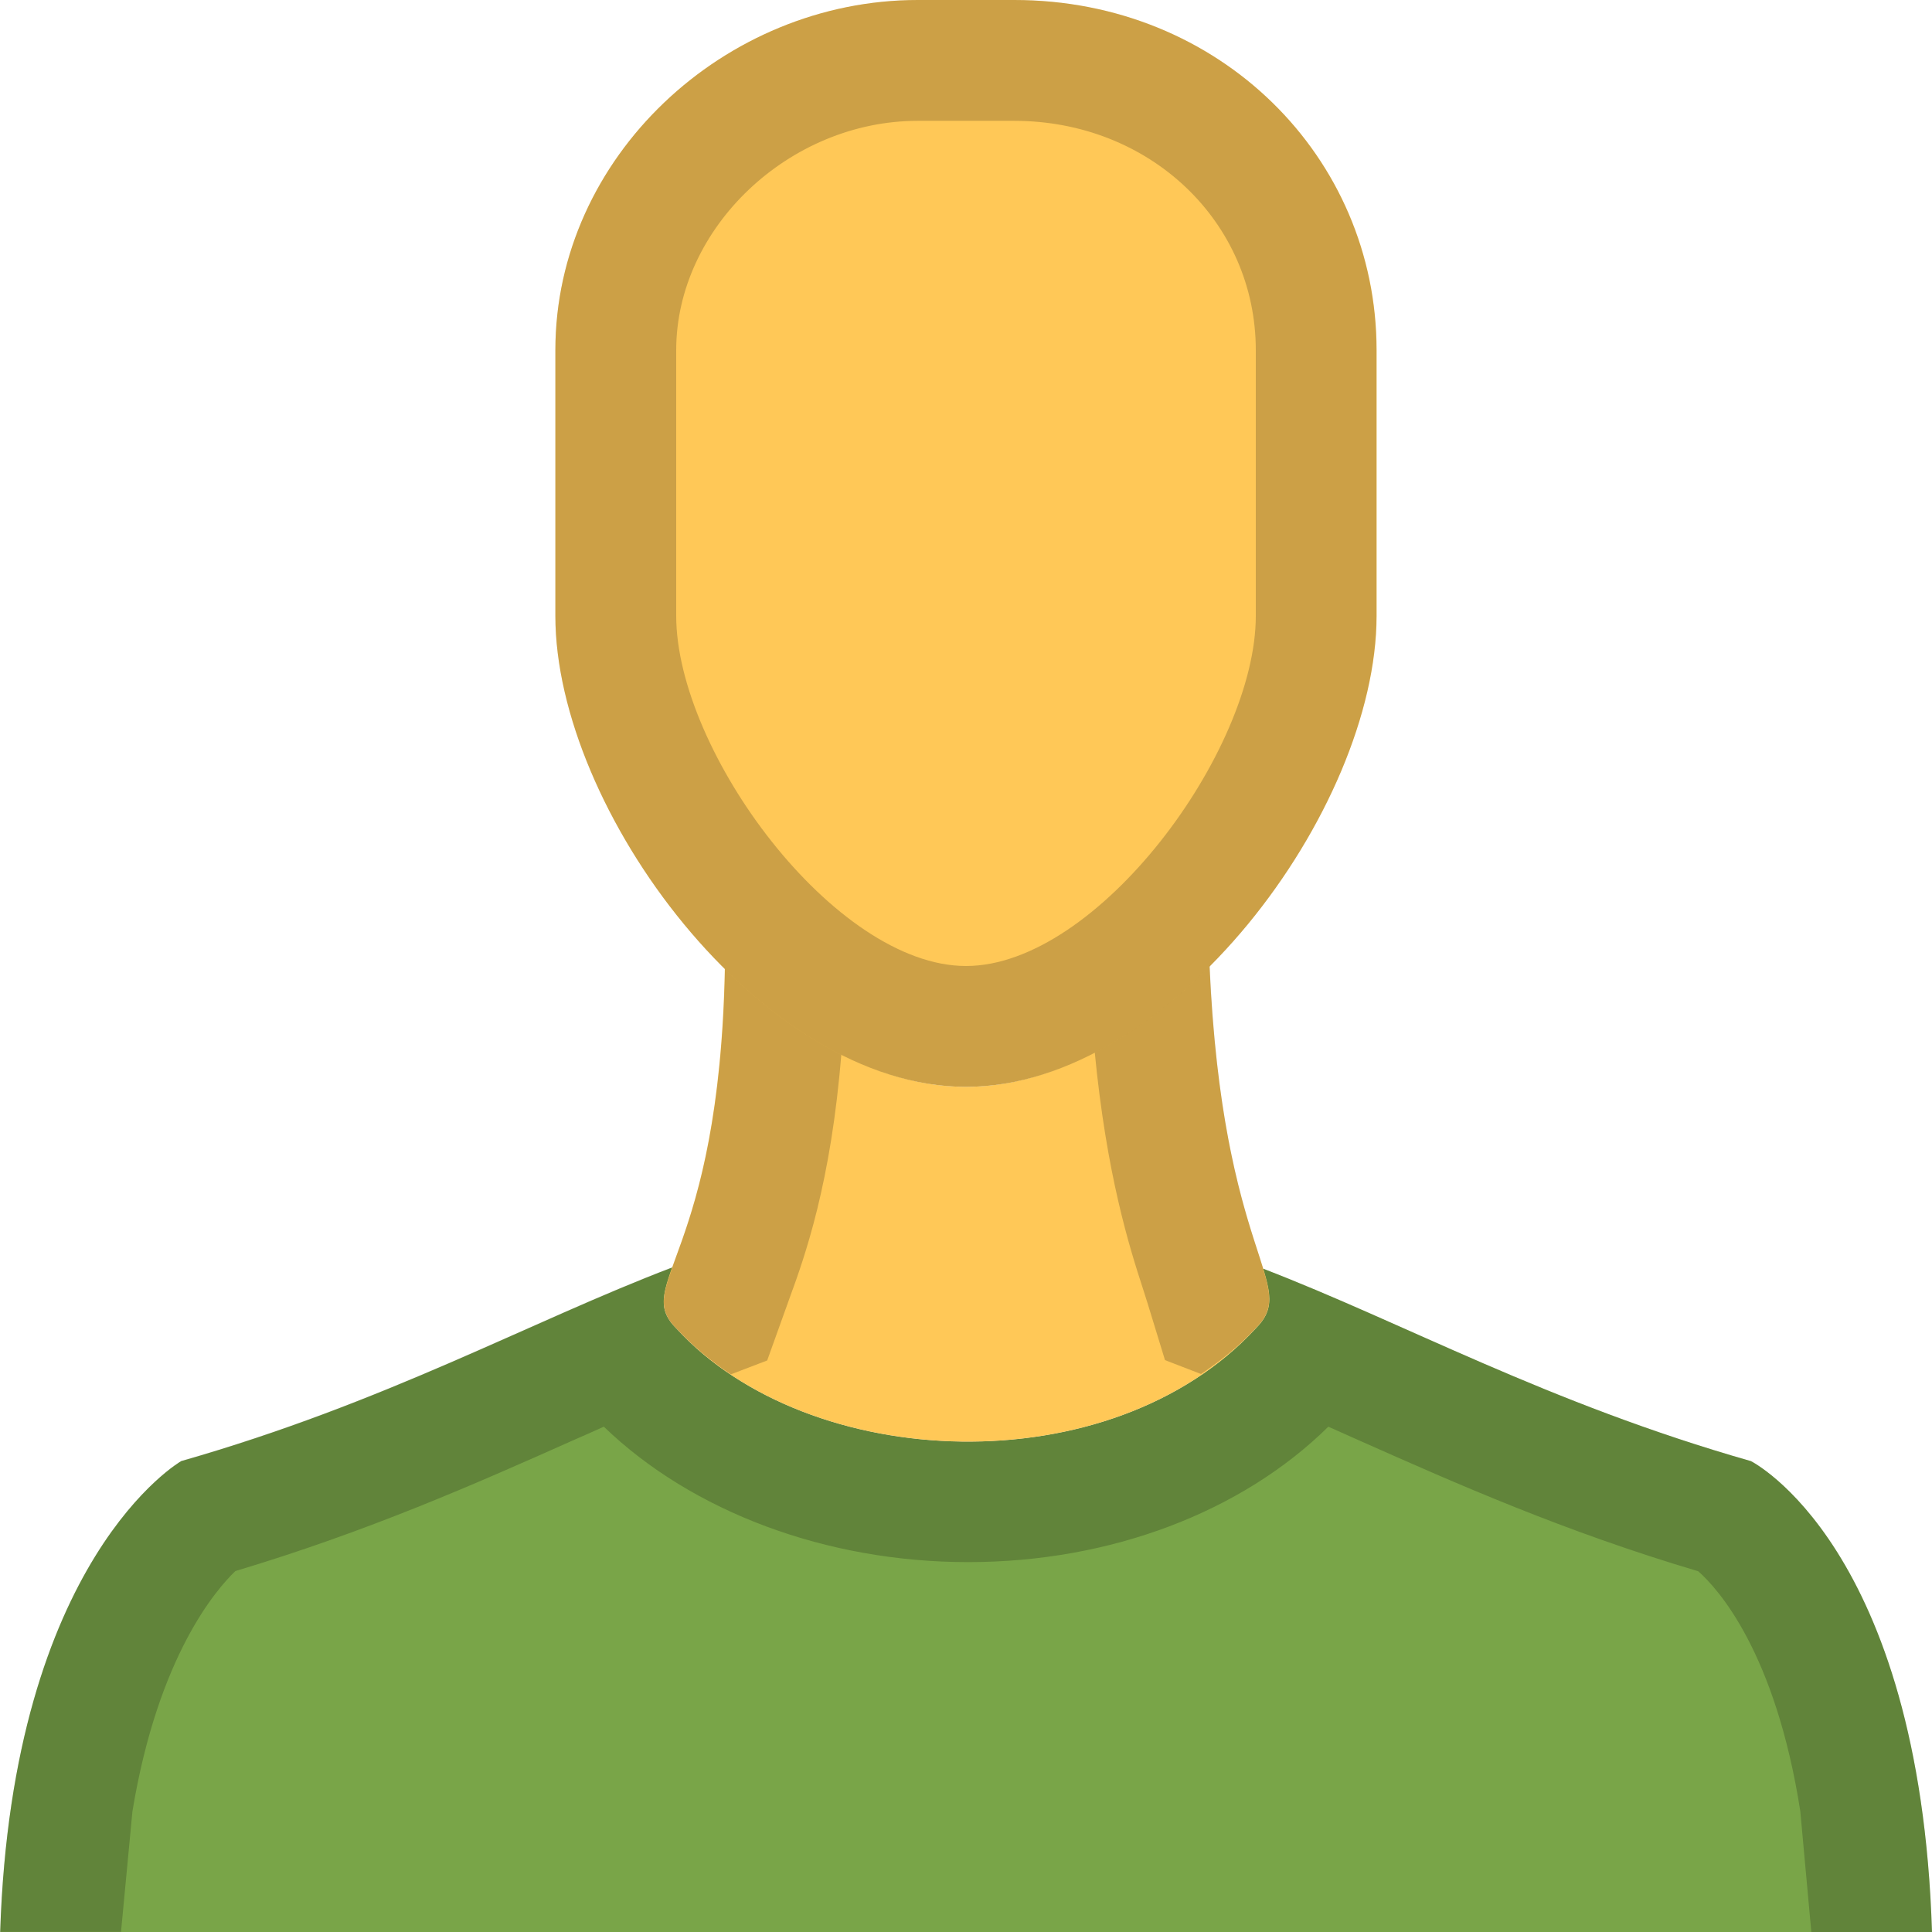
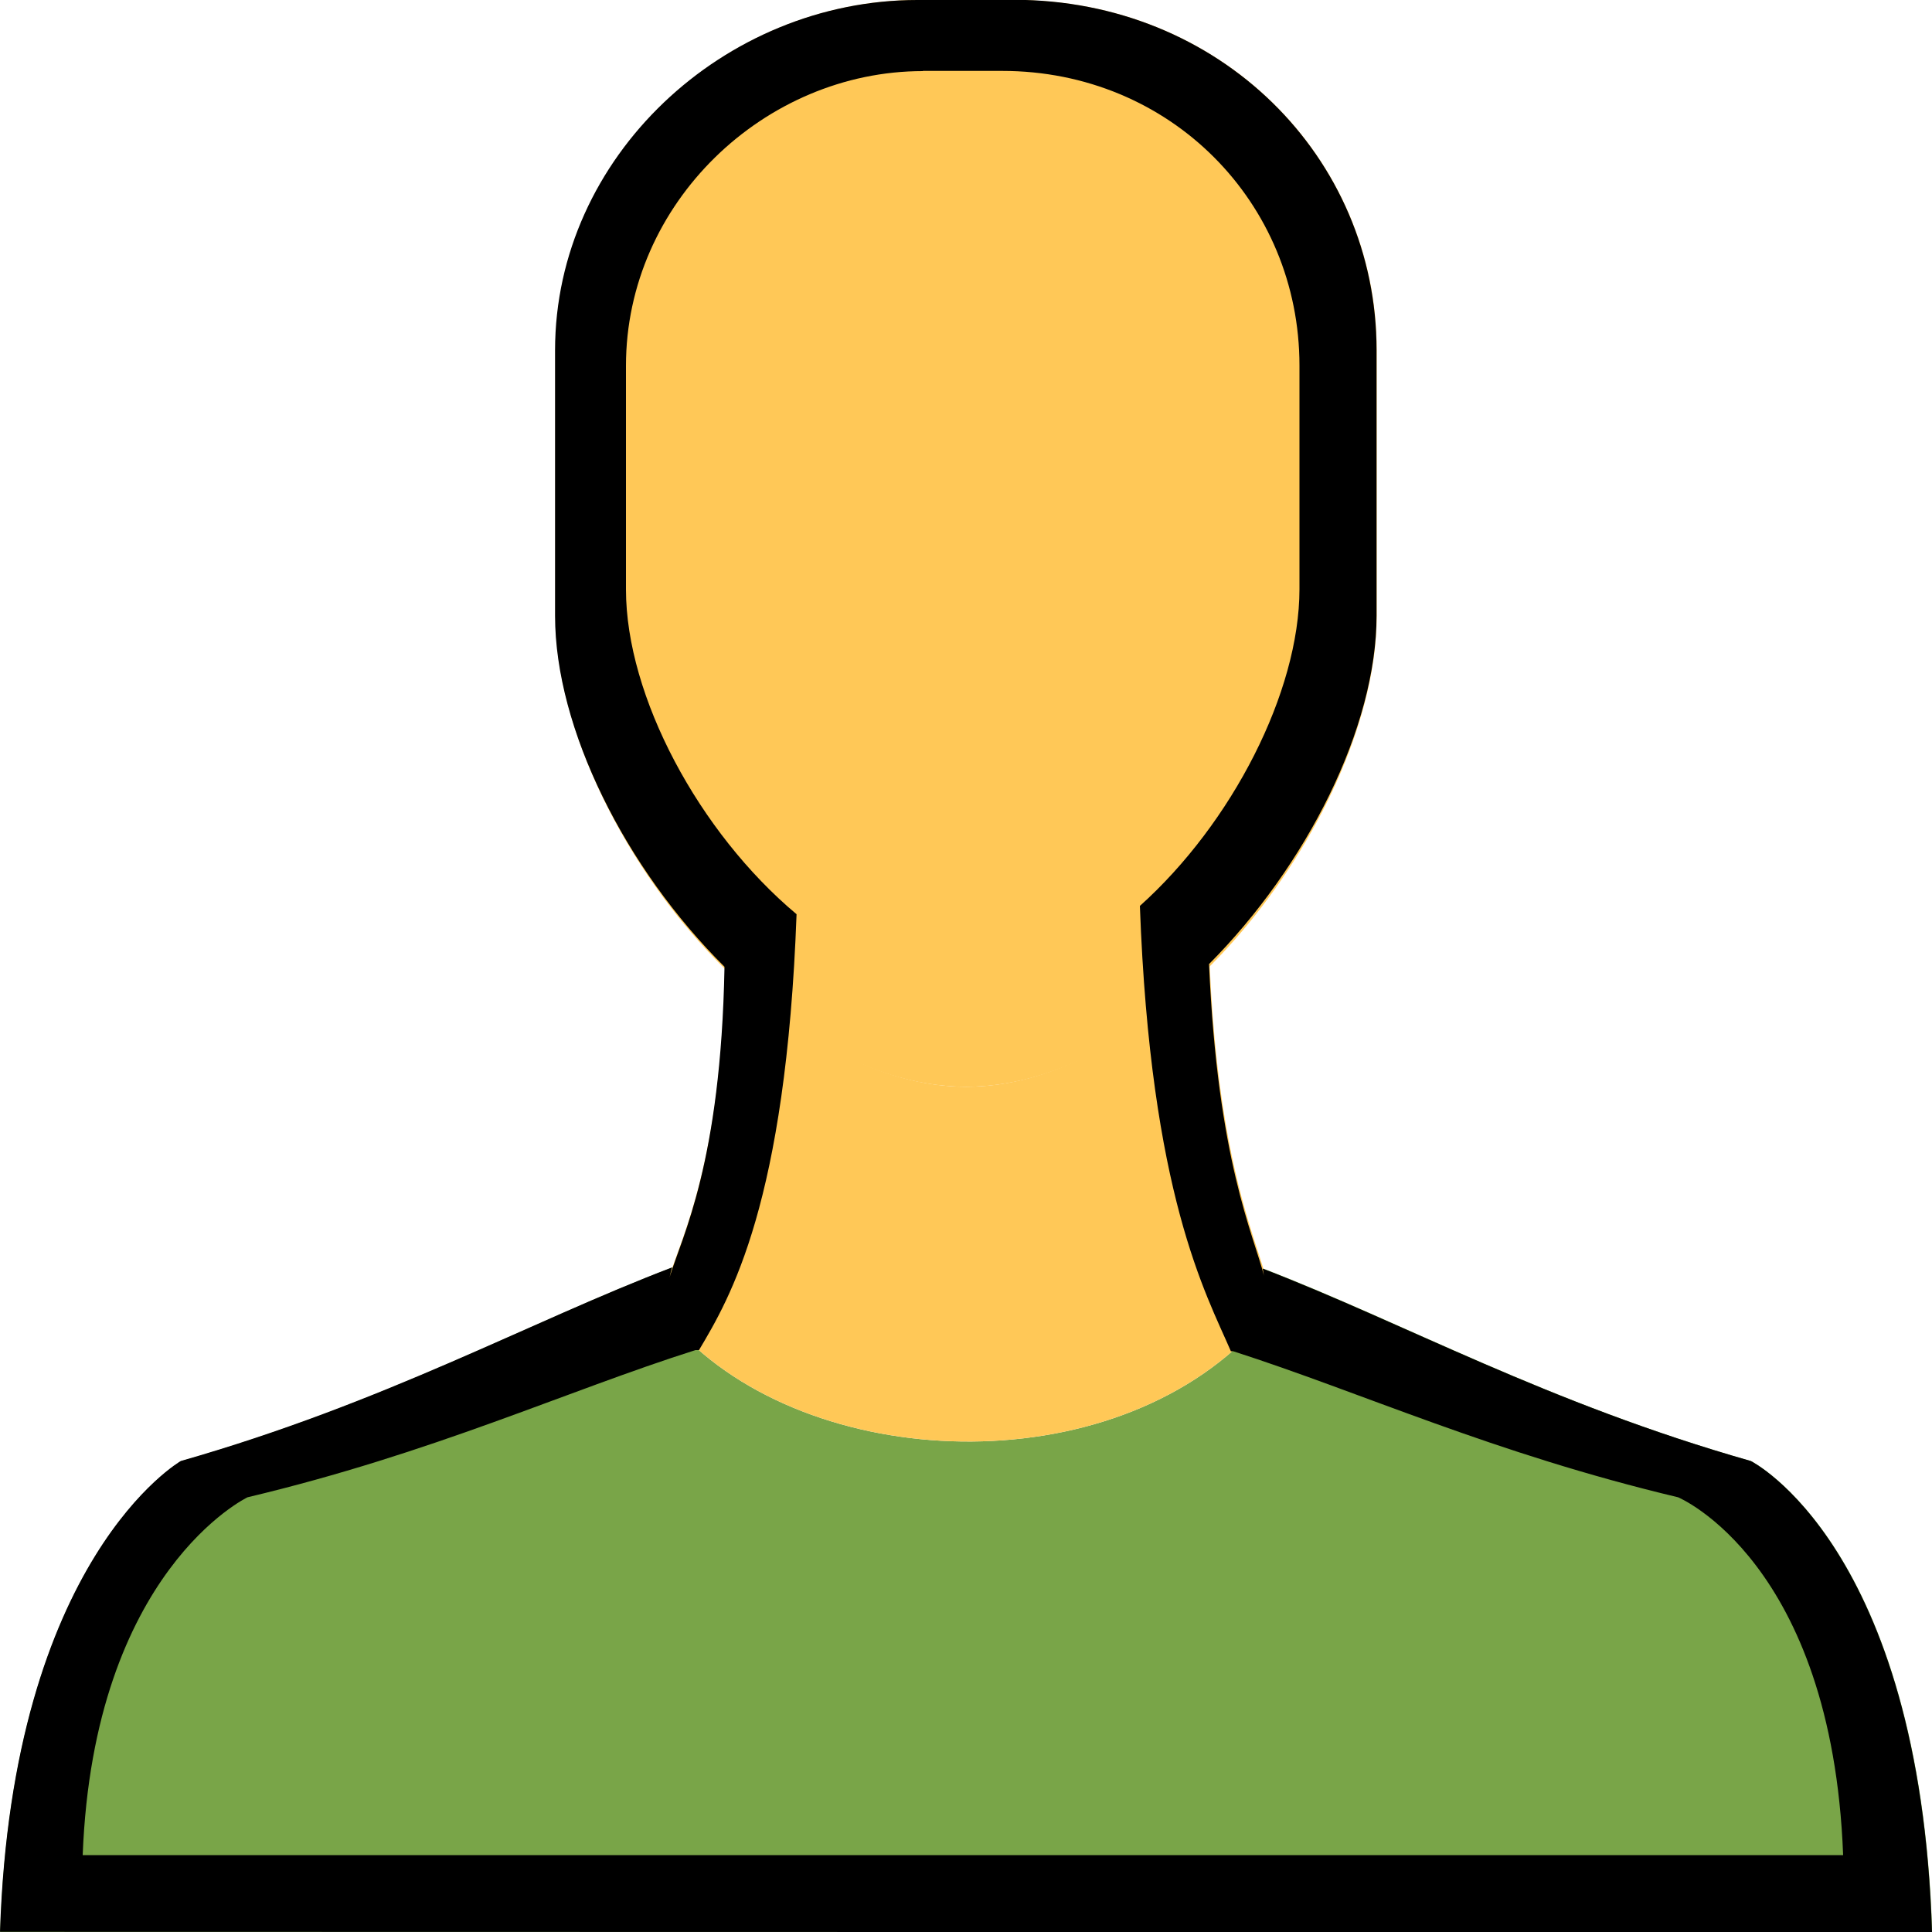
- <svg xmlns="http://www.w3.org/2000/svg" version="1.1" x="0px" y="0px" viewBox="0 0 11 11" enable-background="new 0 0 11 11" xml:space="preserve">
-   <g>
-     <path fill="#79A548" d="M9.969,8.319c-1.16-0.331-1.97-0.785-2.778-1.096c0.049,0.16,0.057,0.241-0.041,0.34   c-0.825,0.894-2.544,0.825-3.3,0c-0.1-0.1-0.081-0.182-0.021-0.347c-0.814,0.31-1.628,0.769-2.797,1.103   c0,0-0.962,0.55-1.031,2.681h5.5H11C10.931,8.8,9.969,8.319,9.969,8.319z" />
-     <path opacity="0.2" enable-background="new    " d="M0.754,10.313c0.147-0.89,0.481-1.267,0.586-1.368   C2.098,8.718,2.71,8.447,3.253,8.205C3.316,8.178,3.377,8.15,3.438,8.123c0.503,0.485,1.267,0.771,2.074,0.771   c0.813,0,1.559-0.286,2.051-0.771C7.624,8.15,7.685,8.177,7.747,8.205C8.292,8.447,8.907,8.72,9.669,8.946   c0.111,0.098,0.439,0.458,0.581,1.365L10.313,11H11c-0.069-2.2-1.031-2.681-1.031-2.681c-1.16-0.331-1.97-0.785-2.778-1.096   c0.049,0.16,0.057,0.241-0.041,0.34C6.746,8,6.127,8.207,5.512,8.207c-0.64,0-1.276-0.224-1.662-0.645   c-0.1-0.1-0.081-0.182-0.021-0.347c-0.814,0.31-1.628,0.769-2.797,1.103c0,0-0.962,0.55-1.031,2.681h0.688L0.754,10.313z" />
-     <path fill="#FFC857" d="M5.5,6.188c-0.487,0-0.97-0.283-1.373-0.683l0,0l0,0C4.096,7.169,3.598,7.31,3.85,7.563   c0.756,0.825,2.475,0.894,3.3,0C7.403,7.309,6.959,7.169,6.886,5.49C6.48,5.899,5.993,6.188,5.5,6.188z" />
-     <path opacity="0.2" enable-background="new    " d="M3.61,7.306c0.072-0.03,0.146-0.063,0.219-0.091   C3.769,7.38,3.75,7.463,3.85,7.563c0.091,0.098,0.196,0.185,0.311,0.262l0.207-0.079l0.107-0.298l0.019-0.053   c0.088-0.24,0.238-0.658,0.297-1.403c-0.237-0.12-0.459-0.285-0.663-0.488l0,0c-0.019,1.013-0.21,1.458-0.3,1.711   C3.755,7.243,3.682,7.276,3.61,7.306z" />
-     <path opacity="0.2" enable-background="new    " d="M6.535,7.424l0.098,0.32l0.205,0.079C6.95,7.747,7.057,7.663,7.15,7.562   c0.098-0.098,0.09-0.18,0.041-0.34c0.001,0,0.001,0,0.001,0.001C7.116,6.971,6.931,6.522,6.887,5.49   C6.685,5.693,6.465,5.86,6.232,5.981C6.3,6.691,6.431,7.102,6.508,7.339L6.535,7.424z" />
-     <path fill="#FFC857" d="M5.5,6.188c-1.169,0-2.338-1.581-2.338-2.681V1.994C3.162,0.894,4.125,0,5.225,0h0.55   c1.169,0,2.063,0.894,2.063,1.994v1.513C7.837,4.606,6.669,6.188,5.5,6.188L5.5,6.188z" />
-     <path opacity="0.2" enable-background="new    " d="M5.775,0.688c0.771,0,1.375,0.574,1.375,1.306v1.513   C7.15,4.276,6.249,5.5,5.5,5.5S3.85,4.276,3.85,3.506V1.994c0-0.696,0.643-1.306,1.375-1.306L5.775,0.688 M5.775,0h-0.55   c-1.1,0-2.063,0.894-2.063,1.994v1.513c0,1.1,1.169,2.681,2.338,2.681s2.337-1.581,2.337-2.681V1.994C7.837,0.894,6.944,0,5.775,0   L5.775,0z" />
+ <svg xmlns="http://www.w3.org/2000/svg" height="10" width="10" id="svg2" xml:space="preserve" enable-background="new 0 0 11 11" viewBox="0 0 10 10" y="0px" x="0px" version="1.1">
+   <defs id="defs22" />
+   <g transform="translate(0,-1)" id="g4">
+     <path style="fill:#79a548" id="path6" d="M 9.064,8.563 C 8.009,8.262 7.273,7.849 6.538,7.566 c 0.045,0.145 0.052,0.219 -0.037,0.309 -0.75,0.813 -2.313,0.75 -3,0 C 3.409,7.785 3.427,7.71 3.481,7.56 2.741,7.842 2.001,8.259 0.938,8.563 c 0,0 -0.875,0.5 -0.937,2.437 L 5.001,11 10.001,11 C 9.938,9 9.064,8.563 9.064,8.563 Z" />
+     <path style="fill:#ffc857" id="path10" d="m 5.001,6.625 c -0.443,0 -0.882,-0.257 -1.248,-0.621 l 0,0 0,0 c -0.028,1.513 -0.481,1.641 -0.252,1.871 0.687,0.75 2.25,0.813 3,0 C 6.731,7.645 6.327,7.517 6.261,5.991 5.892,6.363 5.449,6.625 5.001,6.625 Z" />
+     <path style="fill:#ffc857" id="path16" d="m 5.001,6.625 c -1.063,0 -2.126,-1.437 -2.126,-2.437 l 0,-1.375 C 2.875,1.813 3.75,1 4.751,1 L 5.251,1 C 6.313,1 7.126,1.813 7.126,2.813 l 0,1.375 C 7.125,5.187 6.063,6.625 5.001,6.625 l 0,0 z" />
+     <path id="path4152" d="m 4.748,1 c -1,0 -1.875,0.812 -1.875,1.813 l 0,1.375 c 0,0.583 0.365,1.308 0.877,1.816 -0.019,1.018 -0.219,1.392 -0.285,1.609 0.006,-0.019 0.006,-0.031 0.014,-0.053 -0.74,0.282 -1.48,0.698 -2.543,1.002 0,0 -0.873,0.5 -0.936,2.437 L 5,11 10,11 C 9.937,9 9.062,8.562 9.062,8.562 8.008,8.262 7.27,7.849 6.535,7.566 c 0.005,0.016 0.004,0.025 0.008,0.039 -0.056,-0.219 -0.241,-0.598 -0.285,-1.615 0.505,-0.508 0.867,-1.225 0.867,-1.803 l 0,-1.375 c 0,-1 -0.814,-1.813 -1.877,-1.813 l -0.5,0 z m 0.029,0.367 0.41,0 c 0.872,0 1.539,0.683 1.539,1.525 l 0,1.158 c -4.72e-4,0.532 -0.349,1.211 -0.826,1.639 0.055,1.497 0.342,2.006 0.471,2.305 l 0.012,0 c 0.669,0.215 1.342,0.527 2.303,0.756 0,0 0.796,0.332 0.854,1.852 l -4.555,0 -4.557,0 C 0.485,9.13 1.281,8.75 1.281,8.75 2.25,8.519 2.925,8.202 3.6,7.988 l 0.018,0 C 3.78,7.716 4.068,7.229 4.123,5.732 3.618,5.309 3.24,4.604 3.24,4.051 l 0,-1.158 c 0,-0.842 0.717,-1.525 1.537,-1.525 z" style="fill:#000000;fill-opacity:1" />
  </g>
</svg>
